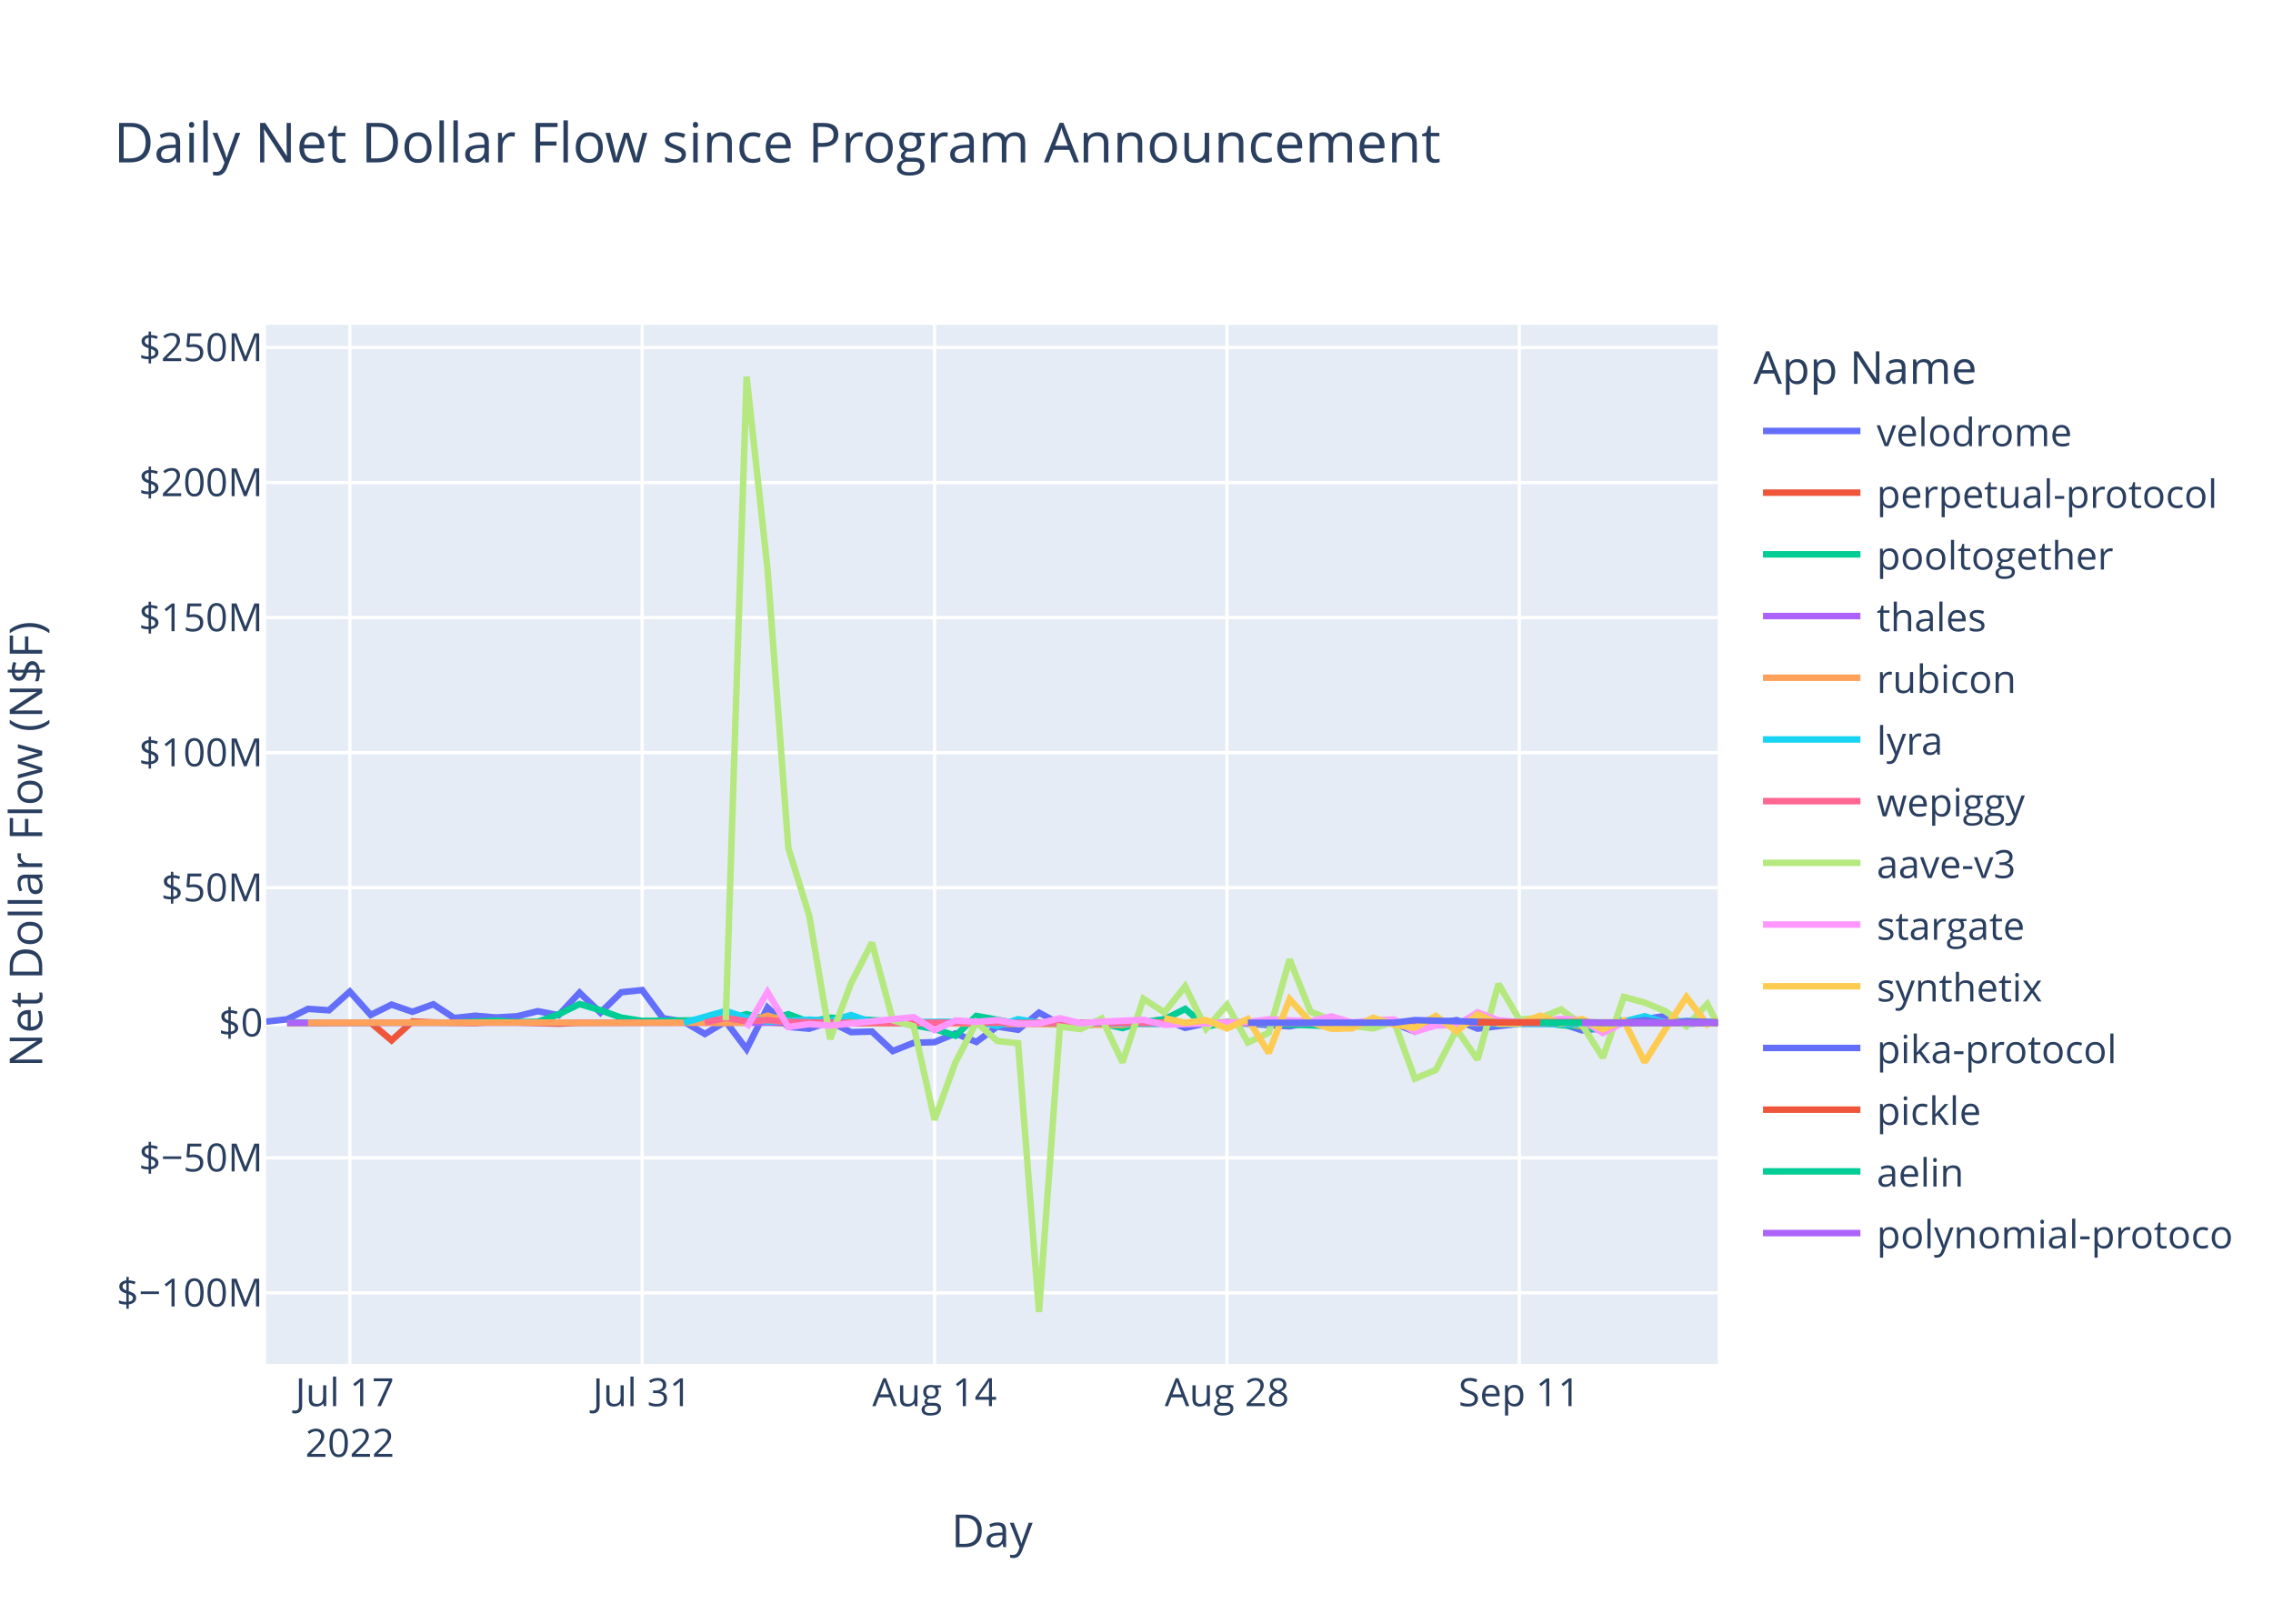
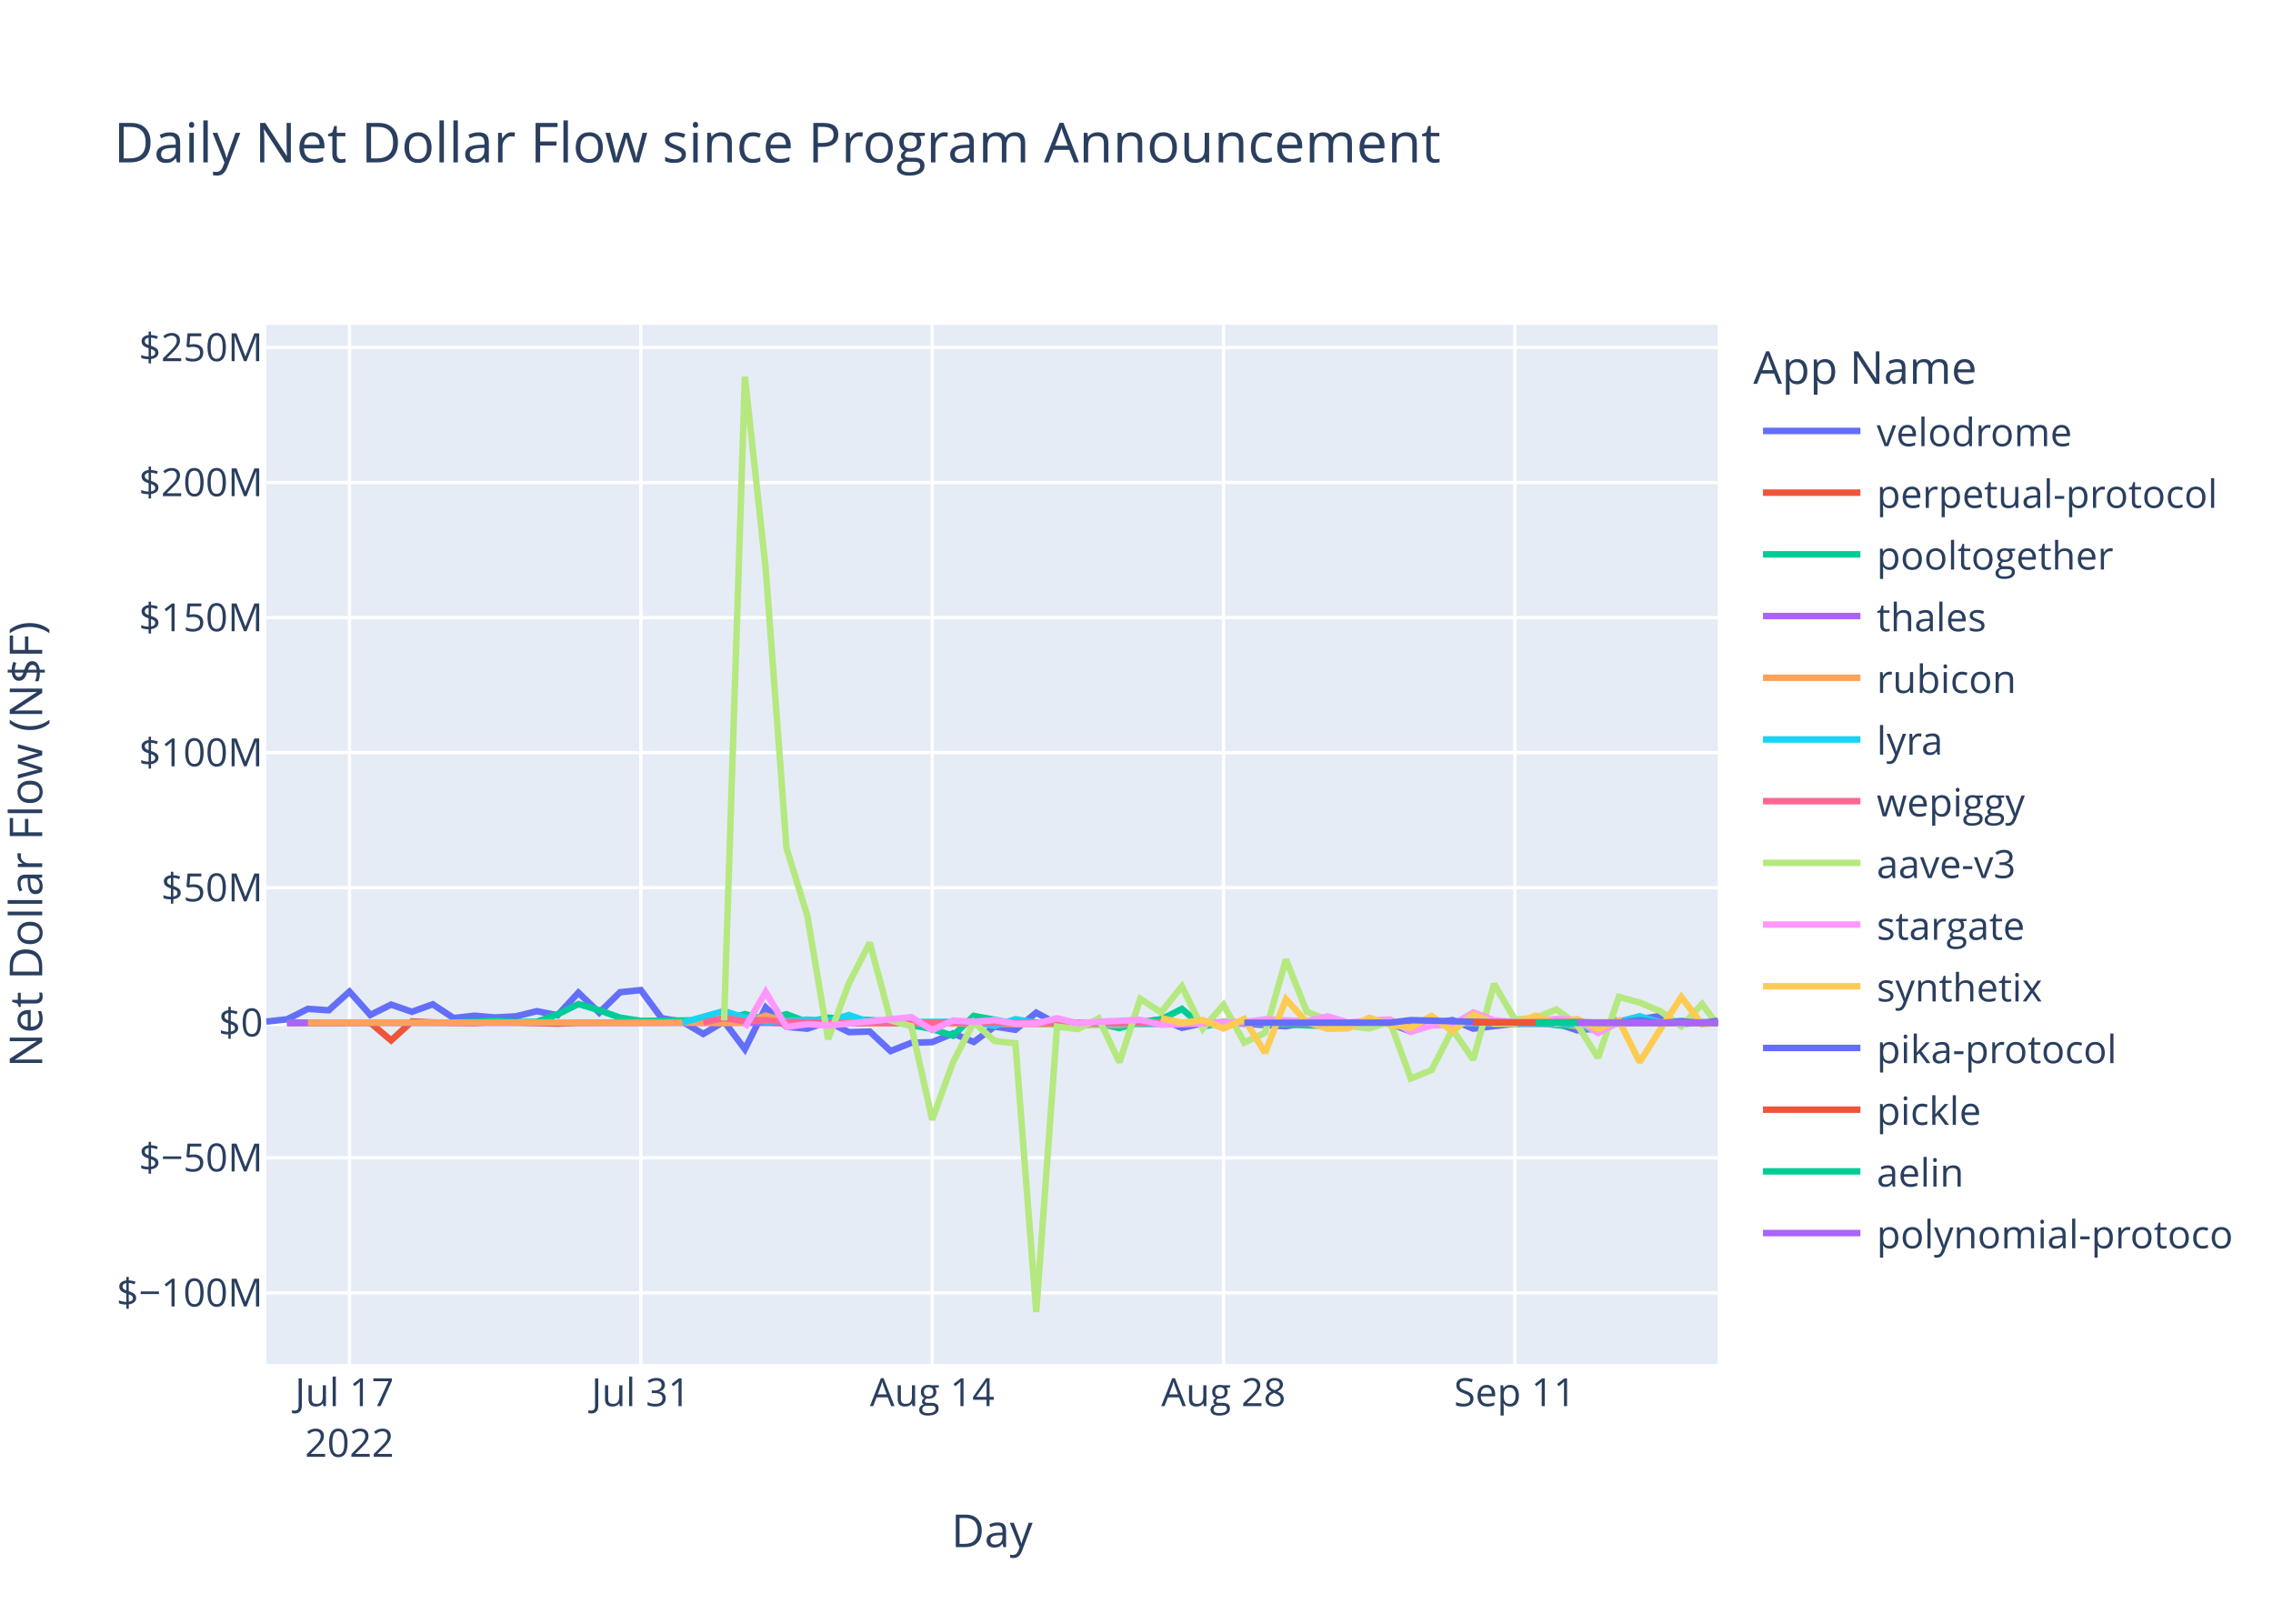
<svg xmlns="http://www.w3.org/2000/svg" class="main-svg" width="700" height="500" style="" viewBox="0 0 700 500">
  <rect x="0" y="0" width="700" height="500" style="fill: rgb(255, 255, 255); fill-opacity: 1;" />
-   <defs id="defs-ff721d">
+   <defs id="defs-5d86e2">
    <g class="clips">
-       <clipPath id="clipff721dxyplot" class="plotclip">
+       <clipPath id="clip5d86e2xyplot" class="plotclip">
        <rect width="447" height="320" />
      </clipPath>
-       <clipPath class="axesclip" id="clipff721dx">
+       <clipPath class="axesclip" id="clip5d86e2x">
        <rect x="82" y="0" width="447" height="500" />
      </clipPath>
-       <clipPath class="axesclip" id="clipff721dy">
+       <clipPath class="axesclip" id="clip5d86e2y">
        <rect x="0" y="100" width="700" height="320" />
      </clipPath>
-       <clipPath class="axesclip" id="clipff721dxy">
+       <clipPath class="axesclip" id="clip5d86e2xy">
        <rect x="82" y="100" width="447" height="320" />
      </clipPath>
    </g>
    <g class="gradients" />
    <g class="patterns" />
  </defs>
  <g class="bglayer">
    <rect class="bg" x="82" y="100" width="447" height="320" style="fill: rgb(229, 236, 246); fill-opacity: 1; stroke-width: 0;" />
  </g>
  <g class="layer-below">
    <g class="imagelayer" />
    <g class="shapelayer" />
  </g>
  <g class="cartesianlayer">
    <g class="subplot xy">
      <g class="layer-subplot">
        <g class="shapelayer" />
        <g class="imagelayer" />
      </g>
      <g class="minor-gridlayer">
        <g class="x" />
        <g class="y" />
      </g>
      <g class="gridlayer">
        <g class="x">
-           <path class="xgrid crisp" transform="translate(107.73,0)" d="M0,100v320" style="stroke: rgb(255, 255, 255); stroke-opacity: 1; stroke-width: 1px;" />
-           <path class="xgrid crisp" transform="translate(197.77,0)" d="M0,100v320" style="stroke: rgb(255, 255, 255); stroke-opacity: 1; stroke-width: 1px;" />
-           <path class="xgrid crisp" transform="translate(287.81,0)" d="M0,100v320" style="stroke: rgb(255, 255, 255); stroke-opacity: 1; stroke-width: 1px;" />
-           <path class="xgrid crisp" transform="translate(377.86,0)" d="M0,100v320" style="stroke: rgb(255, 255, 255); stroke-opacity: 1; stroke-width: 1px;" />
-           <path class="xgrid crisp" transform="translate(467.9,0)" d="M0,100v320" style="stroke: rgb(255, 255, 255); stroke-opacity: 1; stroke-width: 1px;" />
+           <path class="xgrid crisp" transform="translate(107.63,0)" d="M0,100v320" style="stroke: rgb(255, 255, 255); stroke-opacity: 1; stroke-width: 1px;" />
+           <path class="xgrid crisp" transform="translate(197.36,0)" d="M0,100v320" style="stroke: rgb(255, 255, 255); stroke-opacity: 1; stroke-width: 1px;" />
+           <path class="xgrid crisp" transform="translate(287.08,0)" d="M0,100v320" style="stroke: rgb(255, 255, 255); stroke-opacity: 1; stroke-width: 1px;" />
+           <path class="xgrid crisp" transform="translate(376.8,0)" d="M0,100v320" style="stroke: rgb(255, 255, 255); stroke-opacity: 1; stroke-width: 1px;" />
+           <path class="xgrid crisp" transform="translate(466.52,0)" d="M0,100v320" style="stroke: rgb(255, 255, 255); stroke-opacity: 1; stroke-width: 1px;" />
        </g>
        <g class="y">
          <path class="ygrid crisp" transform="translate(0,398.11)" d="M82,0h447" style="stroke: rgb(255, 255, 255); stroke-opacity: 1; stroke-width: 1px;" />
          <path class="ygrid crisp" transform="translate(0,356.52)" d="M82,0h447" style="stroke: rgb(255, 255, 255); stroke-opacity: 1; stroke-width: 1px;" />
          <path class="ygrid crisp" transform="translate(0,273.35)" d="M82,0h447" style="stroke: rgb(255, 255, 255); stroke-opacity: 1; stroke-width: 1px;" />
          <path class="ygrid crisp" transform="translate(0,231.76)" d="M82,0h447" style="stroke: rgb(255, 255, 255); stroke-opacity: 1; stroke-width: 1px;" />
          <path class="ygrid crisp" transform="translate(0,190.18)" d="M82,0h447" style="stroke: rgb(255, 255, 255); stroke-opacity: 1; stroke-width: 1px;" />
          <path class="ygrid crisp" transform="translate(0,148.59)" d="M82,0h447" style="stroke: rgb(255, 255, 255); stroke-opacity: 1; stroke-width: 1px;" />
          <path class="ygrid crisp" transform="translate(0,107.01)" d="M82,0h447" style="stroke: rgb(255, 255, 255); stroke-opacity: 1; stroke-width: 1px;" />
        </g>
      </g>
      <g class="zerolinelayer">
        <path class="yzl zl crisp" transform="translate(0,314.94)" d="M82,0h447" style="stroke: rgb(255, 255, 255); stroke-opacity: 1; stroke-width: 2px;" />
      </g>
      <path class="xlines-below" />
      <path class="ylines-below" />
      <g class="overlines-below" />
      <g class="xaxislayer-below" />
      <g class="yaxislayer-below" />
      <g class="overaxes-below" />
-       <g class="plot" transform="translate(82,100)" clip-path="url(#clipff721dxyplot)">
+       <g class="plot" transform="translate(82,100)" clip-path="url(#clip5d86e2xyplot)">
        <g class="scatterlayer mlayer">
-           <g class="trace scatter trace70fd20" style="stroke-miterlimit: 2; opacity: 1;">
-             <g class="fills" />
-             <g class="errorbars" />
-             <g class="lines">
-               <path class="js-line" d="M0,214.58L6.43,213.88L12.86,210.66L19.3,211.1L25.73,205.35L32.16,212.53L38.59,209.35L45.02,211.56L51.45,209.25L57.89,213.48L64.32,212.77L70.75,213.31L77.18,212.95L83.61,211.38L90.04,212.6L96.48,205.67L102.91,211.83L109.34,205.54L115.77,204.88L122.2,213.53L128.63,214.62L135.07,218.39L141.5,214.55L147.93,223.07L154.36,210.26L160.79,216.21L167.22,216.77L173.66,214.64L180.09,217.83L186.52,217.65L192.95,223.65L199.38,221.11L205.81,220.91L212.25,218.23L218.68,220.85L225.11,216.11L231.54,217.1L237.97,211.83L244.4,215.3L250.84,216L257.27,215.09L263.7,214.65L270.13,214.97L276.56,213.85L282.99,216.51L289.43,215.12L295.86,214.83L315.15,216.04L321.58,214.83L328.02,215.04L334.45,216.14L340.88,214.72L347.31,215.15L353.74,217.66L360.17,215.17L366.61,214.12L373.04,216.75L385.9,215.22L392.33,215.17L398.76,215.14L405.2,217.27L411.63,216.65L418.06,214.82L430.92,212.83L437.35,215.28L447,214.83" style="vector-effect: non-scaling-stroke; fill: none; stroke: rgb(99, 110, 250); stroke-opacity: 1; stroke-width: 2px; opacity: 1;" />
-             </g>
-             <g class="points" />
-             <g class="text" />
-           </g>
-           <g class="trace scatter trace615b75" style="stroke-miterlimit: 2; opacity: 1;">
-             <g class="fills" />
-             <g class="errorbars" />
-             <g class="lines">
-               <path class="js-line" d="M6.43,215.03L32.16,214.93L38.59,220.37L45.02,214.54L51.45,214.84L64.32,215.03L70.75,214.66L90.04,215.22L96.48,214.94L154.36,214.79L160.79,215.14L263.7,214.95L270.13,215.26L289.43,215.02L295.86,214.78L321.58,215.06L328.02,215.02L405.2,214.94L411.63,215.36L424.49,214.88L430.92,214.93L447,214.89" style="vector-effect: non-scaling-stroke; fill: none; stroke: rgb(239, 85, 59); stroke-opacity: 1; stroke-width: 2px; opacity: 1;" />
-             </g>
-             <g class="points" />
-             <g class="text" />
-           </g>
-           <g class="trace scatter trace324589" style="stroke-miterlimit: 2; opacity: 1;">
-             <g class="fills" />
-             <g class="errorbars" />
-             <g class="lines">
-               <path class="js-line" d="M6.43,214.87L57.89,214.88L64.32,214.62L70.75,214.26L77.18,214.72L83.61,214.64L90.04,212.34L96.48,209.17L102.91,211.08L109.34,213.36L115.77,214.36L141.5,214.1L147.93,212.28L154.36,213.95L160.79,212.32L167.22,214.71L173.66,213.39L192.95,214.48L199.38,215.68L205.81,216.87L212.25,218.94L218.68,212.83L225.11,214.01L231.54,215.31L237.97,214.93L250.84,214.93L257.27,215.17L263.7,216.57L270.13,214.69L276.56,213.9L282.99,210.68L289.43,216.16L295.86,214.78L328.02,215.96L334.45,215.01L373.04,214.96L379.47,215.25L392.33,214.85L398.76,215.68L405.2,216.07L411.63,217.28L417.79,213.98" style="vector-effect: non-scaling-stroke; fill: none; stroke: rgb(0, 204, 150); stroke-opacity: 1; stroke-width: 2px; opacity: 1;" />
-             </g>
-             <g class="points" />
-             <g class="text" />
-           </g>
-           <g class="trace scatter trace4404fc" style="stroke-miterlimit: 2; opacity: 1;">
-             <g class="fills" />
-             <g class="errorbars" />
-             <g class="lines">
-               <path class="js-line" d="M6.43,214.95L244.4,214.91L250.84,214.94L447,214.95" style="vector-effect: non-scaling-stroke; fill: none; stroke: rgb(171, 99, 250); stroke-opacity: 1; stroke-width: 2px; opacity: 1;" />
-             </g>
-             <g class="points" />
-             <g class="text" />
-           </g>
-           <g class="trace scatter trace6d8395" style="stroke-miterlimit: 2; opacity: 1;">
-             <g class="fills" />
-             <g class="errorbars" />
-             <g class="lines">
-               <path class="js-line" d="M12.86,214.93L90.04,214.86L96.48,214.94L135.07,214.91L141.5,215.04L147.93,214.79L154.36,212.75L160.79,214.64L167.22,214.2L186.52,215.05L192.95,214.96L263.7,215.63L270.13,214.86L308.72,214.91L315.15,214.93L398.76,214.8L405.2,216.02L411.63,215.02L418.06,214.87L447,215.08" style="vector-effect: non-scaling-stroke; fill: none; stroke: rgb(255, 161, 90); stroke-opacity: 1; stroke-width: 2px; opacity: 1;" />
-             </g>
-             <g class="points" />
-             <g class="text" />
-           </g>
-           <g class="trace scatter traceae2820" style="stroke-miterlimit: 2; opacity: 1;">
-             <g class="fills" />
-             <g class="errorbars" />
-             <g class="lines">
-               <path class="js-line" d="M128.63,214.92L141.5,211.31L147.93,213.4L154.36,214.58L160.79,214.36L167.22,213.97L173.66,214.43L180.09,212.56L186.52,214.79L218.68,214.58L225.11,215.93L231.54,213.85L237.97,214.96L276.56,215.29L282.99,214.99L295.86,214.92L302.29,215.01L340.88,214.94L347.31,214.93L405.2,215.42L411.63,215.14L418.06,214.55L424.49,212.94L430.92,214.87L437.35,214.41L447,214.88" style="vector-effect: non-scaling-stroke; fill: none; stroke: rgb(25, 211, 243); stroke-opacity: 1; stroke-width: 2px; opacity: 1;" />
-             </g>
-             <g class="points" />
-             <g class="text" />
-           </g>
-           <g class="trace scatter trace19576f" style="stroke-miterlimit: 2; opacity: 1;">
-             <g class="fills" />
-             <g class="errorbars" />
-             <g class="lines">
-               <path class="js-line" d="M135.07,214.87L141.5,213.46L147.93,214.49L154.36,214.13L160.79,214.68L180.09,214.99L186.52,214.87L231.54,214.97L237.97,214.97L447,214.98" style="vector-effect: non-scaling-stroke; fill: none; stroke: rgb(255, 102, 146); stroke-opacity: 1; stroke-width: 2px; opacity: 1;" />
-             </g>
-             <g class="points" />
-             <g class="text" />
-           </g>
-           <g class="trace scatter traceb5c486" style="stroke-miterlimit: 2; opacity: 1;">
-             <g class="fills" />
-             <g class="errorbars" />
-             <g class="lines">
-               <path class="js-line" d="M141.5,214.19L147.93,16L154.36,75.15L160.79,161.15L167.22,181.98L173.66,219.98L180.09,202.78L186.52,190.28L192.95,214.18L199.38,216.01L205.81,244.83L212.25,227.11L218.68,214.8L225.11,220.55L231.54,221.26L237.97,304L244.4,216.13L250.84,216.89L257.27,213.62L263.7,227.11L270.13,207.55L276.56,211.74L282.99,203.72L289.43,216.78L295.86,209.42L302.29,221.02L308.72,218.02L315.15,195.43L321.58,211.52L328.02,214.12L334.45,215.89L340.88,216.7L347.31,214.58L353.74,232.14L360.17,229.48L366.61,217L373.04,226.28L379.47,202.99L385.9,213.93L392.33,213.45L398.76,210.84L405.2,215.56L411.63,225.7L418.06,206.98L424.49,208.71L430.92,211.41L437.35,216L443.79,209.19L447,215.42" style="vector-effect: non-scaling-stroke; fill: none; stroke: rgb(182, 232, 128); stroke-opacity: 1; stroke-width: 2px; opacity: 1;" />
-             </g>
-             <g class="points" />
-             <g class="text" />
-           </g>
-           <g class="trace scatter trace47fca7" style="stroke-miterlimit: 2; opacity: 1;">
-             <g class="fills" />
-             <g class="errorbars" />
-             <g class="lines">
-               <path class="js-line" d="M147.93,216.46L154.36,205.48L160.79,216.24L167.22,215.35L173.66,215.82L199.38,213.2L205.81,217.21L212.25,214.23L218.68,214.66L225.11,214.13L231.54,215.27L237.97,215.18L244.4,213.55L250.84,215.09L257.27,214.62L270.13,214.04L276.56,215.56L302.29,214.7L308.72,213.89L321.58,214.48L328.02,212.97L334.45,214.87L340.88,214.2L347.31,213.92L353.74,217.72L360.17,215.78L366.61,215.65L373.04,211.75L379.47,214.17L385.9,214.73L392.33,214.47L398.76,213.75L405.2,214.07L411.63,218.09L418.06,214.82L447,214.78" style="vector-effect: non-scaling-stroke; fill: none; stroke: rgb(255, 151, 255); stroke-opacity: 1; stroke-width: 2px; opacity: 1;" />
-             </g>
-             <g class="points" />
-             <g class="text" />
-           </g>
-           <g class="trace scatter trace35244b" style="stroke-miterlimit: 2; opacity: 1;">
-             <g class="fills" />
-             <g class="errorbars" />
-             <g class="lines">
-               <path class="js-line" d="M276.56,213.51L282.99,214.95L289.43,214.11L295.86,216.7L302.29,213.78L308.72,224.21L315.15,207.68L321.58,214.74L328.02,216.81L334.45,216.64L340.88,213.39L347.31,215.54L353.74,216.47L360.17,212.82L366.61,217.6L373.04,212.36L379.47,215.21L385.9,215.19L392.33,212.75L398.76,215.22L405.2,213.79L411.63,216.95L418.06,214.25L424.49,227.04L430.92,216.85L437.35,207.02L443.79,215.44L447,214.16" style="vector-effect: non-scaling-stroke; fill: none; stroke: rgb(254, 203, 82); stroke-opacity: 1; stroke-width: 2px; opacity: 1;" />
-             </g>
-             <g class="points" />
-             <g class="text" />
-           </g>
-           <g class="trace scatter trace1ec767" style="stroke-miterlimit: 2; opacity: 1;">
-             <g class="fills" />
-             <g class="errorbars" />
-             <g class="lines">
-               <path class="js-line" d="M302.29,214.93L347.31,214.92L353.74,214.13L379.47,214.8L385.9,214.84L405.2,214.74L411.63,214.91L418.06,214.92L424.49,214.15L430.92,215.03L437.35,214.48L447,214.76" style="vector-effect: non-scaling-stroke; fill: none; stroke: rgb(99, 110, 250); stroke-opacity: 1; stroke-width: 2px; opacity: 1;" />
-             </g>
-             <g class="points" />
-             <g class="text" />
-           </g>
-           <g class="trace scatter trace5ccf0d" style="stroke-miterlimit: 2; opacity: 1;">
-             <g class="fills" />
-             <g class="errorbars" />
-             <g class="lines">
-               <path class="js-line" d="M373.04,214.81L443.79,214.87L447,214.94" style="vector-effect: non-scaling-stroke; fill: none; stroke: rgb(239, 85, 59); stroke-opacity: 1; stroke-width: 2px; opacity: 1;" />
-             </g>
-             <g class="points" />
-             <g class="text" />
-           </g>
-           <g class="trace scatter trace345303" style="stroke-miterlimit: 2; opacity: 1;">
-             <g class="fills" />
-             <g class="errorbars" />
-             <g class="lines">
-               <path class="js-line" d="M392.33,214.94L447,214.94" style="vector-effect: non-scaling-stroke; fill: none; stroke: rgb(0, 204, 150); stroke-opacity: 1; stroke-width: 2px; opacity: 1;" />
-             </g>
-             <g class="points" />
-             <g class="text" />
-           </g>
-           <g class="trace scatter trace7bb02a" style="stroke-miterlimit: 2; opacity: 1;">
-             <g class="fills" />
-             <g class="errorbars" />
-             <g class="lines">
-               <path class="js-line" d="M405.2,214.94L447,214.95" style="vector-effect: non-scaling-stroke; fill: none; stroke: rgb(171, 99, 250); stroke-opacity: 1; stroke-width: 2px; opacity: 1;" />
+           <g class="trace scatter trace5c0893" style="stroke-miterlimit: 2; opacity: 1;">
+             <g class="fills" />
+             <g class="errorbars" />
+             <g class="lines">
+               <path class="js-line" d="M0,214.58L6.41,213.88L12.82,210.66L19.23,211.1L25.63,205.35L32.04,212.53L38.45,209.35L44.86,211.56L51.27,209.25L57.68,213.48L64.09,212.77L70.49,213.31L76.9,212.95L83.31,211.38L89.72,212.6L96.13,205.67L102.54,211.83L108.95,205.54L115.36,204.88L121.76,213.53L128.17,214.62L134.58,218.39L140.99,214.55L147.4,223.07L153.81,210.26L160.22,216.21L166.62,216.77L173.03,214.64L179.44,217.83L185.85,217.65L192.26,223.65L198.67,221.11L205.08,220.91L211.48,218.23L217.89,220.85L224.3,216.11L230.71,217.1L237.12,211.83L243.53,215.3L249.94,216L256.34,215.09L262.75,214.65L269.16,214.97L275.57,213.85L281.98,216.51L288.39,215.12L294.8,214.83L314.02,216.04L320.43,214.83L326.84,215.04L333.25,216.14L339.66,214.72L346.07,215.15L352.47,217.66L358.88,215.17L365.29,214.12L371.7,216.75L384.52,215.22L390.93,215.17L397.33,215.14L403.74,217.27L410.15,216.65L416.56,214.82L429.38,212.83L435.79,215.28L447,214.68" style="vector-effect: non-scaling-stroke; fill: none; stroke: rgb(99, 110, 250); stroke-opacity: 1; stroke-width: 2px; opacity: 1;" />
+             </g>
+             <g class="points" />
+             <g class="text" />
+           </g>
+           <g class="trace scatter trace8e77fb" style="stroke-miterlimit: 2; opacity: 1;">
+             <g class="fills" />
+             <g class="errorbars" />
+             <g class="lines">
+               <path class="js-line" d="M6.41,215.03L32.04,214.93L38.45,220.37L44.86,214.54L51.27,214.84L64.09,215.03L70.49,214.66L89.72,215.22L96.13,214.94L153.81,214.79L160.22,215.14L262.75,214.95L269.16,215.26L288.39,215.02L294.8,214.78L320.43,215.06L326.84,215.02L403.74,214.94L410.15,215.36L422.97,214.88L429.38,214.93L447,214.87" style="vector-effect: non-scaling-stroke; fill: none; stroke: rgb(239, 85, 59); stroke-opacity: 1; stroke-width: 2px; opacity: 1;" />
+             </g>
+             <g class="points" />
+             <g class="text" />
+           </g>
+           <g class="trace scatter tracec3934e" style="stroke-miterlimit: 2; opacity: 1;">
+             <g class="fills" />
+             <g class="errorbars" />
+             <g class="lines">
+               <path class="js-line" d="M6.41,214.87L57.68,214.88L64.09,214.62L70.49,214.26L76.9,214.72L83.31,214.64L89.72,212.34L96.13,209.17L102.54,211.08L108.95,213.36L115.36,214.36L140.99,214.1L147.4,212.28L153.81,213.95L160.22,212.32L166.62,214.71L173.03,213.39L192.26,214.48L198.67,215.68L205.08,216.87L211.48,218.94L217.89,212.83L224.3,214.01L230.71,215.31L237.12,214.93L249.94,214.93L256.34,215.17L262.75,216.57L269.16,214.69L275.57,213.9L281.98,210.68L288.39,216.16L294.8,214.78L326.84,215.96L333.25,215.01L371.7,214.96L378.11,215.25L390.93,214.85L397.33,215.68L403.74,216.07L410.15,217.28L416.29,213.98" style="vector-effect: non-scaling-stroke; fill: none; stroke: rgb(0, 204, 150); stroke-opacity: 1; stroke-width: 2px; opacity: 1;" />
+             </g>
+             <g class="points" />
+             <g class="text" />
+           </g>
+           <g class="trace scatter trace1545c4" style="stroke-miterlimit: 2; opacity: 1;">
+             <g class="fills" />
+             <g class="errorbars" />
+             <g class="lines">
+               <path class="js-line" d="M6.41,214.95L249.94,214.94L256.34,214.96L416.56,214.94L422.97,214.94L447,214.95" style="vector-effect: non-scaling-stroke; fill: none; stroke: rgb(171, 99, 250); stroke-opacity: 1; stroke-width: 2px; opacity: 1;" />
+             </g>
+             <g class="points" />
+             <g class="text" />
+           </g>
+           <g class="trace scatter trace192e00" style="stroke-miterlimit: 2; opacity: 1;">
+             <g class="fills" />
+             <g class="errorbars" />
+             <g class="lines">
+               <path class="js-line" d="M12.82,214.93L89.72,214.86L96.13,214.94L134.58,214.91L140.99,215.04L147.4,214.79L153.81,212.75L160.22,214.64L166.62,214.2L185.85,215.05L192.26,214.96L262.75,215.63L269.16,214.86L307.61,214.91L314.02,214.93L397.33,214.8L403.74,216.02L410.15,215.02L416.56,214.87L447,215.05" style="vector-effect: non-scaling-stroke; fill: none; stroke: rgb(255, 161, 90); stroke-opacity: 1; stroke-width: 2px; opacity: 1;" />
+             </g>
+             <g class="points" />
+             <g class="text" />
+           </g>
+           <g class="trace scatter traced9e289" style="stroke-miterlimit: 2; opacity: 1;">
+             <g class="fills" />
+             <g class="errorbars" />
+             <g class="lines">
+               <path class="js-line" d="M128.17,214.92L140.99,211.31L147.4,213.4L153.81,214.58L160.22,214.36L166.62,213.97L173.03,214.43L179.44,212.56L185.85,214.79L217.89,214.58L224.3,215.93L230.71,213.85L237.12,214.96L275.57,215.29L281.98,214.99L294.8,214.92L301.2,215.01L339.66,214.94L346.07,214.93L403.74,215.42L410.15,215.14L416.56,214.55L422.97,212.94L429.38,214.87L435.79,214.41L447,214.93" style="vector-effect: non-scaling-stroke; fill: none; stroke: rgb(25, 211, 243); stroke-opacity: 1; stroke-width: 2px; opacity: 1;" />
+             </g>
+             <g class="points" />
+             <g class="text" />
+           </g>
+           <g class="trace scatter tracee74293" style="stroke-miterlimit: 2; opacity: 1;">
+             <g class="fills" />
+             <g class="errorbars" />
+             <g class="lines">
+               <path class="js-line" d="M134.58,214.87L140.99,213.46L147.4,214.49L153.81,214.13L160.22,214.68L179.44,214.99L185.85,214.87L230.71,214.97L237.12,214.97L447,214.95" style="vector-effect: non-scaling-stroke; fill: none; stroke: rgb(255, 102, 146); stroke-opacity: 1; stroke-width: 2px; opacity: 1;" />
+             </g>
+             <g class="points" />
+             <g class="text" />
+           </g>
+           <g class="trace scatter tracebd4802" style="stroke-miterlimit: 2; opacity: 1;">
+             <g class="fills" />
+             <g class="errorbars" />
+             <g class="lines">
+               <path class="js-line" d="M140.99,214.19L147.4,16L153.81,75.15L160.22,161.15L166.62,181.98L173.03,219.98L179.44,202.78L185.85,190.28L192.26,214.18L198.67,216.01L205.08,244.83L211.48,227.11L217.89,214.8L224.3,220.55L230.71,221.26L237.12,304L243.53,216.13L249.94,216.89L256.34,213.62L262.75,227.11L269.16,207.55L275.57,211.74L281.98,203.72L288.39,216.78L294.8,209.42L301.2,221.02L307.61,218.02L314.02,195.43L320.43,211.52L326.84,214.12L333.25,215.89L339.66,216.7L346.07,214.58L352.47,232.14L358.88,229.48L365.29,217L371.7,226.28L378.11,202.99L384.52,213.93L390.93,213.45L397.33,210.84L403.74,215.56L410.15,225.7L416.56,206.98L422.97,208.71L429.38,211.41L435.79,216L442.19,209.19L447,215.61" style="vector-effect: non-scaling-stroke; fill: none; stroke: rgb(182, 232, 128); stroke-opacity: 1; stroke-width: 2px; opacity: 1;" />
+             </g>
+             <g class="points" />
+             <g class="text" />
+           </g>
+           <g class="trace scatter tracec628f5" style="stroke-miterlimit: 2; opacity: 1;">
+             <g class="fills" />
+             <g class="errorbars" />
+             <g class="lines">
+               <path class="js-line" d="M147.4,216.46L153.81,205.48L160.22,216.24L166.62,215.35L173.03,215.82L198.67,213.2L205.08,217.21L211.48,214.23L217.89,214.66L224.3,214.13L230.71,215.27L237.12,215.18L243.53,213.55L249.94,215.09L256.34,214.62L269.16,214.04L275.57,215.56L301.2,214.7L307.61,213.89L320.43,214.48L326.84,212.97L333.25,214.87L339.66,214.2L346.07,213.92L352.47,217.72L358.88,215.78L365.29,215.65L371.7,211.75L378.11,214.17L384.52,214.73L390.93,214.47L397.33,213.75L403.74,214.07L410.15,218.09L416.56,214.82L447,214.85" style="vector-effect: non-scaling-stroke; fill: none; stroke: rgb(255, 151, 255); stroke-opacity: 1; stroke-width: 2px; opacity: 1;" />
+             </g>
+             <g class="points" />
+             <g class="text" />
+           </g>
+           <g class="trace scatter trace687f8a" style="stroke-miterlimit: 2; opacity: 1;">
+             <g class="fills" />
+             <g class="errorbars" />
+             <g class="lines">
+               <path class="js-line" d="M275.57,213.51L281.98,214.95L288.39,214.11L294.8,216.7L301.2,213.78L307.61,224.21L314.02,207.68L320.43,214.74L326.84,216.81L333.25,216.64L339.66,213.39L346.07,215.54L352.47,216.47L358.88,212.82L365.29,217.6L371.7,212.36L378.11,215.21L384.52,215.19L390.93,212.75L397.33,215.22L403.74,213.79L410.15,216.95L416.56,214.25L422.97,227.04L429.38,216.85L435.79,207.02L442.19,215.44L447,214.87" style="vector-effect: non-scaling-stroke; fill: none; stroke: rgb(254, 203, 82); stroke-opacity: 1; stroke-width: 2px; opacity: 1;" />
+             </g>
+             <g class="points" />
+             <g class="text" />
+           </g>
+           <g class="trace scatter trace3612c1" style="stroke-miterlimit: 2; opacity: 1;">
+             <g class="fills" />
+             <g class="errorbars" />
+             <g class="lines">
+               <path class="js-line" d="M301.2,214.93L346.07,214.92L352.47,214.13L378.11,214.8L384.52,214.84L403.74,214.74L410.15,214.91L416.56,214.92L422.97,214.15L429.38,215.03L435.79,214.48L442.19,215L447,214.32" style="vector-effect: non-scaling-stroke; fill: none; stroke: rgb(99, 110, 250); stroke-opacity: 1; stroke-width: 2px; opacity: 1;" />
+             </g>
+             <g class="points" />
+             <g class="text" />
+           </g>
+           <g class="trace scatter tracef0ade4" style="stroke-miterlimit: 2; opacity: 1;">
+             <g class="fills" />
+             <g class="errorbars" />
+             <g class="lines">
+               <path class="js-line" d="M371.7,214.81L442.19,214.87L447,214.97" style="vector-effect: non-scaling-stroke; fill: none; stroke: rgb(239, 85, 59); stroke-opacity: 1; stroke-width: 2px; opacity: 1;" />
+             </g>
+             <g class="points" />
+             <g class="text" />
+           </g>
+           <g class="trace scatter traced6efd9" style="stroke-miterlimit: 2; opacity: 1;">
+             <g class="fills" />
+             <g class="errorbars" />
+             <g class="lines">
+               <path class="js-line" d="M390.93,214.94L447,214.94" style="vector-effect: non-scaling-stroke; fill: none; stroke: rgb(0, 204, 150); stroke-opacity: 1; stroke-width: 2px; opacity: 1;" />
+             </g>
+             <g class="points" />
+             <g class="text" />
+           </g>
+           <g class="trace scatter trace15cd3e" style="stroke-miterlimit: 2; opacity: 1;">
+             <g class="fills" />
+             <g class="errorbars" />
+             <g class="lines">
+               <path class="js-line" d="M403.74,214.94L447,214.95" style="vector-effect: non-scaling-stroke; fill: none; stroke: rgb(171, 99, 250); stroke-opacity: 1; stroke-width: 2px; opacity: 1;" />
            </g>
            <g class="points" />
            <g class="text" />
          </g>
        </g>
      </g>
      <g class="overplot" />
      <path class="xlines-above crisp" d="M0,0" style="fill: none;" />
      <path class="ylines-above crisp" d="M0,0" style="fill: none;" />
      <g class="overlines-above" />
      <g class="xaxislayer-above">
        <g class="xtick">
-           <text text-anchor="middle" x="0" y="433" transform="translate(107.73,0)" style="font-family: 'Open Sans', verdana, arial, sans-serif; font-size: 12px; fill: rgb(42, 63, 95); fill-opacity: 1; white-space: pre; opacity: 1;">
+           <text text-anchor="middle" x="0" y="433" transform="translate(107.63,0)" style="font-family: 'Open Sans', verdana, arial, sans-serif; font-size: 12px; fill: rgb(42, 63, 95); fill-opacity: 1; white-space: pre; opacity: 1;">
            <tspan class="line" dy="0em" x="0" y="433">Jul 17</tspan>
            <tspan class="line" dy="1.3em" x="0" y="433">2022</tspan>
          </text>
        </g>
        <g class="xtick">
-           <text text-anchor="middle" x="0" y="433" style="font-family: 'Open Sans', verdana, arial, sans-serif; font-size: 12px; fill: rgb(42, 63, 95); fill-opacity: 1; white-space: pre; opacity: 1;" transform="translate(197.77,0)">Jul 31</text>
+           <text text-anchor="middle" x="0" y="433" style="font-family: 'Open Sans', verdana, arial, sans-serif; font-size: 12px; fill: rgb(42, 63, 95); fill-opacity: 1; white-space: pre; opacity: 1;" transform="translate(197.36,0)">Jul 31</text>
        </g>
        <g class="xtick">
-           <text text-anchor="middle" x="0" y="433" style="font-family: 'Open Sans', verdana, arial, sans-serif; font-size: 12px; fill: rgb(42, 63, 95); fill-opacity: 1; white-space: pre; opacity: 1;" transform="translate(287.81,0)">Aug 14</text>
+           <text text-anchor="middle" x="0" y="433" style="font-family: 'Open Sans', verdana, arial, sans-serif; font-size: 12px; fill: rgb(42, 63, 95); fill-opacity: 1; white-space: pre; opacity: 1;" transform="translate(287.08,0)">Aug 14</text>
        </g>
        <g class="xtick">
-           <text text-anchor="middle" x="0" y="433" style="font-family: 'Open Sans', verdana, arial, sans-serif; font-size: 12px; fill: rgb(42, 63, 95); fill-opacity: 1; white-space: pre; opacity: 1;" transform="translate(377.86,0)">Aug 28</text>
+           <text text-anchor="middle" x="0" y="433" style="font-family: 'Open Sans', verdana, arial, sans-serif; font-size: 12px; fill: rgb(42, 63, 95); fill-opacity: 1; white-space: pre; opacity: 1;" transform="translate(376.8,0)">Aug 28</text>
        </g>
        <g class="xtick">
-           <text text-anchor="middle" x="0" y="433" style="font-family: 'Open Sans', verdana, arial, sans-serif; font-size: 12px; fill: rgb(42, 63, 95); fill-opacity: 1; white-space: pre; opacity: 1;" transform="translate(467.9,0)">Sep 11</text>
+           <text text-anchor="middle" x="0" y="433" style="font-family: 'Open Sans', verdana, arial, sans-serif; font-size: 12px; fill: rgb(42, 63, 95); fill-opacity: 1; white-space: pre; opacity: 1;" transform="translate(466.52,0)">Sep 11</text>
        </g>
      </g>
      <g class="yaxislayer-above">
        <g class="ytick">
          <text text-anchor="end" x="81" y="4.2" transform="translate(0,398.11)" style="font-family: 'Open Sans', verdana, arial, sans-serif; font-size: 12px; fill: rgb(42, 63, 95); fill-opacity: 1; white-space: pre; opacity: 1;">$−100M</text>
        </g>
        <g class="ytick">
          <text text-anchor="end" x="81" y="4.2" style="font-family: 'Open Sans', verdana, arial, sans-serif; font-size: 12px; fill: rgb(42, 63, 95); fill-opacity: 1; white-space: pre; opacity: 1;" transform="translate(0,356.52)">$−50M</text>
        </g>
        <g class="ytick">
          <text text-anchor="end" x="81" y="4.2" style="font-family: 'Open Sans', verdana, arial, sans-serif; font-size: 12px; fill: rgb(42, 63, 95); fill-opacity: 1; white-space: pre; opacity: 1;" transform="translate(0,314.94)">$0</text>
        </g>
        <g class="ytick">
          <text text-anchor="end" x="81" y="4.2" style="font-family: 'Open Sans', verdana, arial, sans-serif; font-size: 12px; fill: rgb(42, 63, 95); fill-opacity: 1; white-space: pre; opacity: 1;" transform="translate(0,273.35)">$50M</text>
        </g>
        <g class="ytick">
          <text text-anchor="end" x="81" y="4.2" style="font-family: 'Open Sans', verdana, arial, sans-serif; font-size: 12px; fill: rgb(42, 63, 95); fill-opacity: 1; white-space: pre; opacity: 1;" transform="translate(0,231.76)">$100M</text>
        </g>
        <g class="ytick">
          <text text-anchor="end" x="81" y="4.2" style="font-family: 'Open Sans', verdana, arial, sans-serif; font-size: 12px; fill: rgb(42, 63, 95); fill-opacity: 1; white-space: pre; opacity: 1;" transform="translate(0,190.18)">$150M</text>
        </g>
        <g class="ytick">
          <text text-anchor="end" x="81" y="4.2" style="font-family: 'Open Sans', verdana, arial, sans-serif; font-size: 12px; fill: rgb(42, 63, 95); fill-opacity: 1; white-space: pre; opacity: 1;" transform="translate(0,148.59)">$200M</text>
        </g>
        <g class="ytick">
          <text text-anchor="end" x="81" y="4.2" style="font-family: 'Open Sans', verdana, arial, sans-serif; font-size: 12px; fill: rgb(42, 63, 95); fill-opacity: 1; white-space: pre; opacity: 1;" transform="translate(0,107.01)">$250M</text>
        </g>
      </g>
      <g class="overaxes-above" />
    </g>
  </g>
  <g class="polarlayer" />
  <g class="smithlayer" />
  <g class="ternarylayer" />
  <g class="geolayer" />
  <g class="funnelarealayer" />
  <g class="pielayer" />
  <g class="iciclelayer" />
  <g class="treemaplayer" />
  <g class="sunburstlayer" />
  <g class="glimages" />
-   <defs id="topdefs-ff721d">
+   <defs id="topdefs-5d86e2">
    <g class="clips" />
-     <clipPath id="legendff721d">
+     <clipPath id="legend5d86e2">
      <rect width="150" height="295" x="0" y="0" />
    </clipPath>
  </defs>
  <g class="layer-above">
    <g class="imagelayer" />
    <g class="shapelayer" />
  </g>
  <g class="infolayer">
    <g class="legend" pointer-events="all" transform="translate(537.94,100)">
      <rect class="bg" shape-rendering="crispEdges" style="stroke: rgb(68, 68, 68); stroke-opacity: 1; fill: rgb(255, 255, 255); fill-opacity: 1; stroke-width: 0px;" width="150" height="295" x="0" y="0" />
-       <g class="scrollbox" transform="" clip-path="url(#legendff721d)">
+       <g class="scrollbox" transform="" clip-path="url(#legend5d86e2)">
        <text class="legendtitletext" text-anchor="start" x="2" y="18.2" style="font-family: 'Open Sans', verdana, arial, sans-serif; font-size: 14px; fill: rgb(42, 63, 95); fill-opacity: 1; white-space: pre;">App Name</text>
        <g class="groups" transform="">
          <g class="traces" transform="translate(0,32.7)" style="opacity: 1;">
            <text class="legendtext" text-anchor="start" x="40" y="4.68" style="font-family: 'Open Sans', verdana, arial, sans-serif; font-size: 12px; fill: rgb(42, 63, 95); fill-opacity: 1; white-space: pre;">velodrome</text>
            <g class="layers" style="opacity: 1;">
              <g class="legendfill" />
              <g class="legendlines">
                <path class="js-line" d="M5,0h30" style="fill: none; stroke: rgb(99, 110, 250); stroke-opacity: 1; stroke-width: 2px;" />
              </g>
              <g class="legendsymbols">
                <g class="legendpoints" />
              </g>
            </g>
            <rect class="legendtoggle" x="0" y="-9.5" width="144.062" height="19" style="fill: rgb(0, 0, 0); fill-opacity: 0;" />
          </g>
        </g>
        <g class="groups" transform="">
          <g class="traces" transform="translate(0,51.7)" style="opacity: 1;">
            <text class="legendtext" text-anchor="start" x="40" y="4.68" style="font-family: 'Open Sans', verdana, arial, sans-serif; font-size: 12px; fill: rgb(42, 63, 95); fill-opacity: 1; white-space: pre;">perpetual-protocol</text>
            <g class="layers" style="opacity: 1;">
              <g class="legendfill" />
              <g class="legendlines">
                <path class="js-line" d="M5,0h30" style="fill: none; stroke: rgb(239, 85, 59); stroke-opacity: 1; stroke-width: 2px;" />
              </g>
              <g class="legendsymbols">
                <g class="legendpoints" />
              </g>
            </g>
            <rect class="legendtoggle" x="0" y="-9.5" width="144.062" height="19" style="fill: rgb(0, 0, 0); fill-opacity: 0;" />
          </g>
        </g>
        <g class="groups" transform="">
          <g class="traces" transform="translate(0,70.7)" style="opacity: 1;">
            <text class="legendtext" text-anchor="start" x="40" y="4.68" style="font-family: 'Open Sans', verdana, arial, sans-serif; font-size: 12px; fill: rgb(42, 63, 95); fill-opacity: 1; white-space: pre;">pooltogether</text>
            <g class="layers" style="opacity: 1;">
              <g class="legendfill" />
              <g class="legendlines">
                <path class="js-line" d="M5,0h30" style="fill: none; stroke: rgb(0, 204, 150); stroke-opacity: 1; stroke-width: 2px;" />
              </g>
              <g class="legendsymbols">
                <g class="legendpoints" />
              </g>
            </g>
            <rect class="legendtoggle" x="0" y="-9.5" width="144.062" height="19" style="fill: rgb(0, 0, 0); fill-opacity: 0;" />
          </g>
        </g>
        <g class="groups" transform="">
          <g class="traces" transform="translate(0,89.7)" style="opacity: 1;">
            <text class="legendtext" text-anchor="start" x="40" y="4.68" style="font-family: 'Open Sans', verdana, arial, sans-serif; font-size: 12px; fill: rgb(42, 63, 95); fill-opacity: 1; white-space: pre;">thales</text>
            <g class="layers" style="opacity: 1;">
              <g class="legendfill" />
              <g class="legendlines">
                <path class="js-line" d="M5,0h30" style="fill: none; stroke: rgb(171, 99, 250); stroke-opacity: 1; stroke-width: 2px;" />
              </g>
              <g class="legendsymbols">
                <g class="legendpoints" />
              </g>
            </g>
            <rect class="legendtoggle" x="0" y="-9.5" width="144.062" height="19" style="fill: rgb(0, 0, 0); fill-opacity: 0;" />
          </g>
        </g>
        <g class="groups" transform="">
          <g class="traces" transform="translate(0,108.7)" style="opacity: 1;">
            <text class="legendtext" text-anchor="start" x="40" y="4.68" style="font-family: 'Open Sans', verdana, arial, sans-serif; font-size: 12px; fill: rgb(42, 63, 95); fill-opacity: 1; white-space: pre;">rubicon</text>
            <g class="layers" style="opacity: 1;">
              <g class="legendfill" />
              <g class="legendlines">
                <path class="js-line" d="M5,0h30" style="fill: none; stroke: rgb(255, 161, 90); stroke-opacity: 1; stroke-width: 2px;" />
              </g>
              <g class="legendsymbols">
                <g class="legendpoints" />
              </g>
            </g>
            <rect class="legendtoggle" x="0" y="-9.5" width="144.062" height="19" style="fill: rgb(0, 0, 0); fill-opacity: 0;" />
          </g>
        </g>
        <g class="groups" transform="">
          <g class="traces" transform="translate(0,127.7)" style="opacity: 1;">
            <text class="legendtext" text-anchor="start" x="40" y="4.68" style="font-family: 'Open Sans', verdana, arial, sans-serif; font-size: 12px; fill: rgb(42, 63, 95); fill-opacity: 1; white-space: pre;">lyra</text>
            <g class="layers" style="opacity: 1;">
              <g class="legendfill" />
              <g class="legendlines">
                <path class="js-line" d="M5,0h30" style="fill: none; stroke: rgb(25, 211, 243); stroke-opacity: 1; stroke-width: 2px;" />
              </g>
              <g class="legendsymbols">
                <g class="legendpoints" />
              </g>
            </g>
            <rect class="legendtoggle" x="0" y="-9.5" width="144.062" height="19" style="fill: rgb(0, 0, 0); fill-opacity: 0;" />
          </g>
        </g>
        <g class="groups" transform="">
          <g class="traces" transform="translate(0,146.7)" style="opacity: 1;">
            <text class="legendtext" text-anchor="start" x="40" y="4.68" style="font-family: 'Open Sans', verdana, arial, sans-serif; font-size: 12px; fill: rgb(42, 63, 95); fill-opacity: 1; white-space: pre;">wepiggy</text>
            <g class="layers" style="opacity: 1;">
              <g class="legendfill" />
              <g class="legendlines">
                <path class="js-line" d="M5,0h30" style="fill: none; stroke: rgb(255, 102, 146); stroke-opacity: 1; stroke-width: 2px;" />
              </g>
              <g class="legendsymbols">
                <g class="legendpoints" />
              </g>
            </g>
            <rect class="legendtoggle" x="0" y="-9.5" width="144.062" height="19" style="fill: rgb(0, 0, 0); fill-opacity: 0;" />
          </g>
        </g>
        <g class="groups" transform="">
          <g class="traces" transform="translate(0,165.7)" style="opacity: 1;">
            <text class="legendtext" text-anchor="start" x="40" y="4.68" style="font-family: 'Open Sans', verdana, arial, sans-serif; font-size: 12px; fill: rgb(42, 63, 95); fill-opacity: 1; white-space: pre;">aave-v3</text>
            <g class="layers" style="opacity: 1;">
              <g class="legendfill" />
              <g class="legendlines">
                <path class="js-line" d="M5,0h30" style="fill: none; stroke: rgb(182, 232, 128); stroke-opacity: 1; stroke-width: 2px;" />
              </g>
              <g class="legendsymbols">
                <g class="legendpoints" />
              </g>
            </g>
            <rect class="legendtoggle" x="0" y="-9.5" width="144.062" height="19" style="fill: rgb(0, 0, 0); fill-opacity: 0;" />
          </g>
        </g>
        <g class="groups" transform="">
          <g class="traces" transform="translate(0,184.7)" style="opacity: 1;">
            <text class="legendtext" text-anchor="start" x="40" y="4.68" style="font-family: 'Open Sans', verdana, arial, sans-serif; font-size: 12px; fill: rgb(42, 63, 95); fill-opacity: 1; white-space: pre;">stargate</text>
            <g class="layers" style="opacity: 1;">
              <g class="legendfill" />
              <g class="legendlines">
                <path class="js-line" d="M5,0h30" style="fill: none; stroke: rgb(255, 151, 255); stroke-opacity: 1; stroke-width: 2px;" />
              </g>
              <g class="legendsymbols">
                <g class="legendpoints" />
              </g>
            </g>
            <rect class="legendtoggle" x="0" y="-9.5" width="144.062" height="19" style="fill: rgb(0, 0, 0); fill-opacity: 0;" />
          </g>
        </g>
        <g class="groups" transform="">
          <g class="traces" transform="translate(0,203.7)" style="opacity: 1;">
            <text class="legendtext" text-anchor="start" x="40" y="4.68" style="font-family: 'Open Sans', verdana, arial, sans-serif; font-size: 12px; fill: rgb(42, 63, 95); fill-opacity: 1; white-space: pre;">synthetix</text>
            <g class="layers" style="opacity: 1;">
              <g class="legendfill" />
              <g class="legendlines">
                <path class="js-line" d="M5,0h30" style="fill: none; stroke: rgb(254, 203, 82); stroke-opacity: 1; stroke-width: 2px;" />
              </g>
              <g class="legendsymbols">
                <g class="legendpoints" />
              </g>
            </g>
            <rect class="legendtoggle" x="0" y="-9.5" width="144.062" height="19" style="fill: rgb(0, 0, 0); fill-opacity: 0;" />
          </g>
        </g>
        <g class="groups" transform="">
          <g class="traces" transform="translate(0,222.7)" style="opacity: 1;">
            <text class="legendtext" text-anchor="start" x="40" y="4.68" style="font-family: 'Open Sans', verdana, arial, sans-serif; font-size: 12px; fill: rgb(42, 63, 95); fill-opacity: 1; white-space: pre;">pika-protocol</text>
            <g class="layers" style="opacity: 1;">
              <g class="legendfill" />
              <g class="legendlines">
                <path class="js-line" d="M5,0h30" style="fill: none; stroke: rgb(99, 110, 250); stroke-opacity: 1; stroke-width: 2px;" />
              </g>
              <g class="legendsymbols">
                <g class="legendpoints" />
              </g>
            </g>
            <rect class="legendtoggle" x="0" y="-9.5" width="144.062" height="19" style="fill: rgb(0, 0, 0); fill-opacity: 0;" />
          </g>
        </g>
        <g class="groups" transform="">
          <g class="traces" transform="translate(0,241.7)" style="opacity: 1;">
            <text class="legendtext" text-anchor="start" x="40" y="4.68" style="font-family: 'Open Sans', verdana, arial, sans-serif; font-size: 12px; fill: rgb(42, 63, 95); fill-opacity: 1; white-space: pre;">pickle</text>
            <g class="layers" style="opacity: 1;">
              <g class="legendfill" />
              <g class="legendlines">
                <path class="js-line" d="M5,0h30" style="fill: none; stroke: rgb(239, 85, 59); stroke-opacity: 1; stroke-width: 2px;" />
              </g>
              <g class="legendsymbols">
                <g class="legendpoints" />
              </g>
            </g>
            <rect class="legendtoggle" x="0" y="-9.5" width="144.062" height="19" style="fill: rgb(0, 0, 0); fill-opacity: 0;" />
          </g>
        </g>
        <g class="groups" transform="">
          <g class="traces" transform="translate(0,260.7)" style="opacity: 1;">
            <text class="legendtext" text-anchor="start" x="40" y="4.68" style="font-family: 'Open Sans', verdana, arial, sans-serif; font-size: 12px; fill: rgb(42, 63, 95); fill-opacity: 1; white-space: pre;">aelin</text>
            <g class="layers" style="opacity: 1;">
              <g class="legendfill" />
              <g class="legendlines">
                <path class="js-line" d="M5,0h30" style="fill: none; stroke: rgb(0, 204, 150); stroke-opacity: 1; stroke-width: 2px;" />
              </g>
              <g class="legendsymbols">
                <g class="legendpoints" />
              </g>
            </g>
            <rect class="legendtoggle" x="0" y="-9.5" width="144.062" height="19" style="fill: rgb(0, 0, 0); fill-opacity: 0;" />
          </g>
        </g>
        <g class="groups" transform="">
          <g class="traces" transform="translate(0,279.7)" style="opacity: 1;">
            <text class="legendtext" text-anchor="start" x="40" y="4.68" style="font-family: 'Open Sans', verdana, arial, sans-serif; font-size: 12px; fill: rgb(42, 63, 95); fill-opacity: 1; white-space: pre;">polynomial-protocol</text>
            <g class="layers" style="opacity: 1;">
              <g class="legendfill" />
              <g class="legendlines">
                <path class="js-line" d="M5,0h30" style="fill: none; stroke: rgb(171, 99, 250); stroke-opacity: 1; stroke-width: 2px;" />
              </g>
              <g class="legendsymbols">
                <g class="legendpoints" />
              </g>
            </g>
            <rect class="legendtoggle" x="0" y="-9.5" width="144.062" height="19" style="fill: rgb(0, 0, 0); fill-opacity: 0;" />
          </g>
        </g>
      </g>
      <rect class="scrollbar" rx="20" ry="3" width="0" height="0" style="fill: rgb(128, 139, 164); fill-opacity: 1;" x="0" y="0" />
    </g>
    <g class="g-gtitle">
      <text class="gtitle" x="35" y="50" text-anchor="start" dy="0em" style="font-family: 'Open Sans', verdana, arial, sans-serif; font-size: 17px; fill: rgb(42, 63, 95); opacity: 1; font-weight: normal; white-space: pre;">Daily Net Dollar Flow since Program Announcement</text>
    </g>
    <g class="g-xtitle">
      <text class="xtitle" x="305.5" y="476.409" text-anchor="middle" style="font-family: 'Open Sans', verdana, arial, sans-serif; font-size: 14px; fill: rgb(42, 63, 95); opacity: 1; font-weight: normal; white-space: pre;">Day</text>
    </g>
    <g class="g-ytitle" transform="translate(0.5029297,0)">
      <text class="ytitle" transform="rotate(-90,12.49688,260)" x="12.497" y="260" text-anchor="middle" style="font-family: 'Open Sans', verdana, arial, sans-serif; font-size: 14px; fill: rgb(42, 63, 95); opacity: 1; font-weight: normal; white-space: pre;">Net Dollar Flow (N$F)</text>
    </g>
  </g>
</svg>
